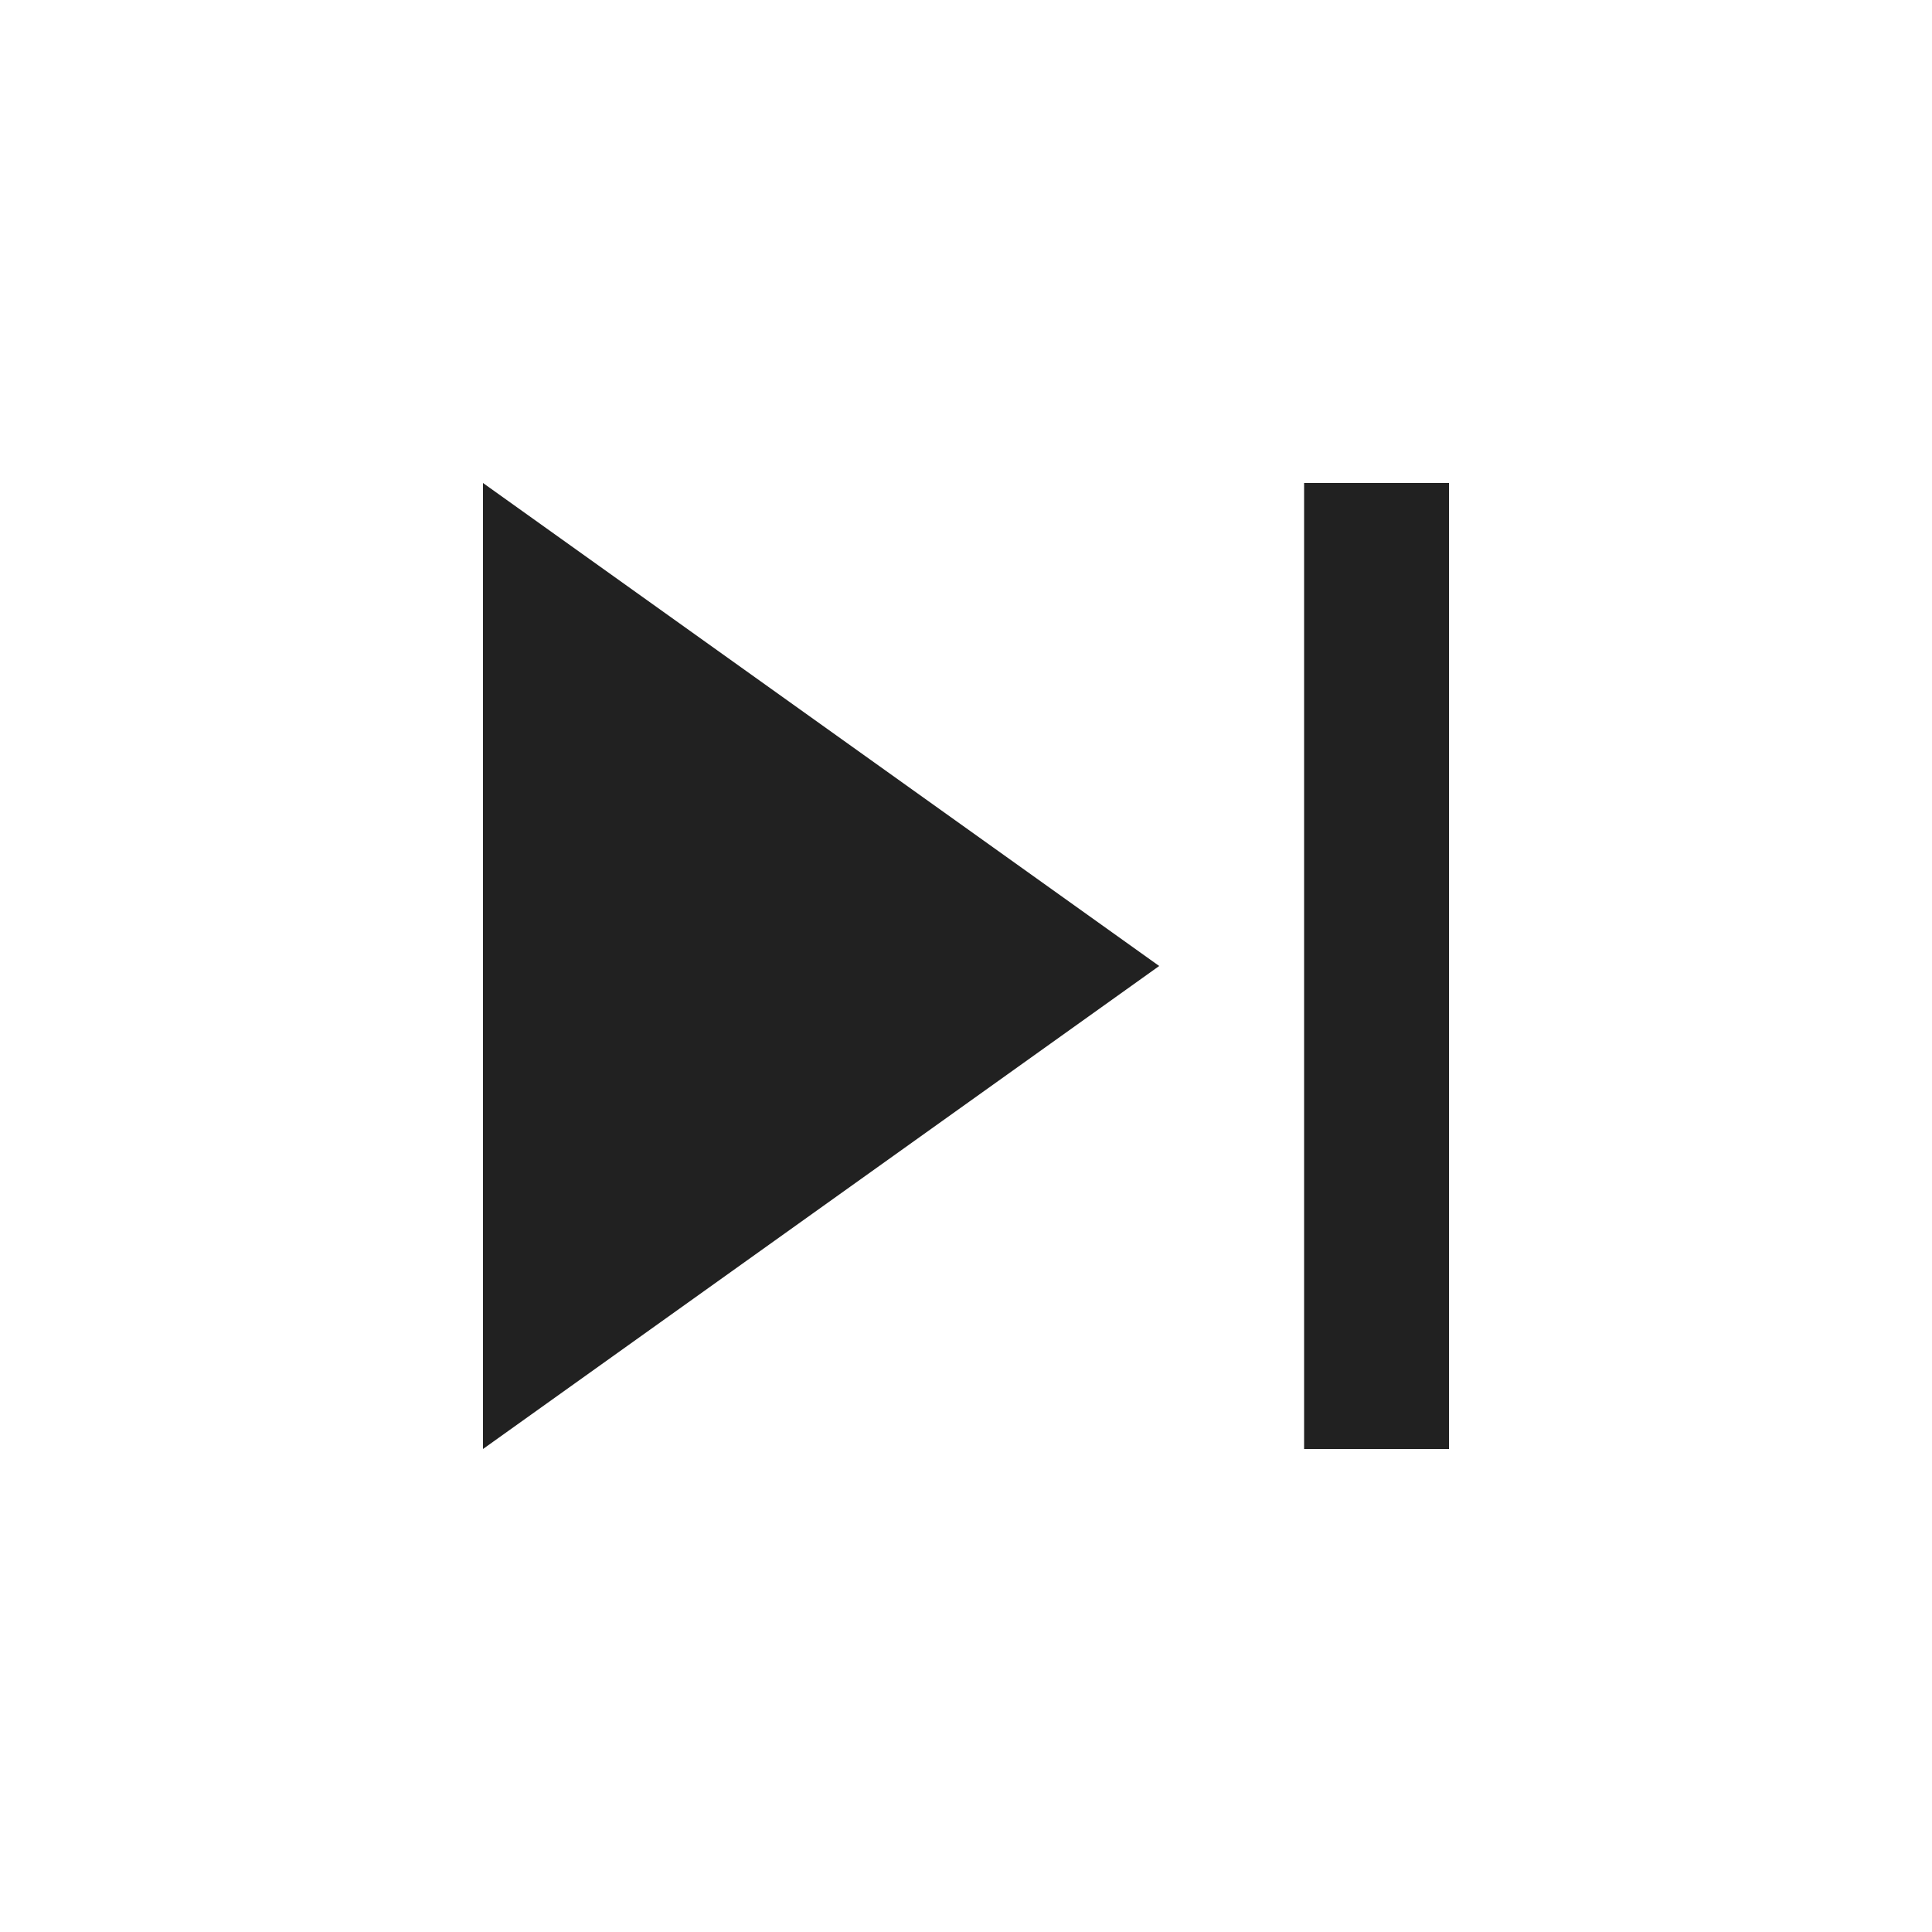
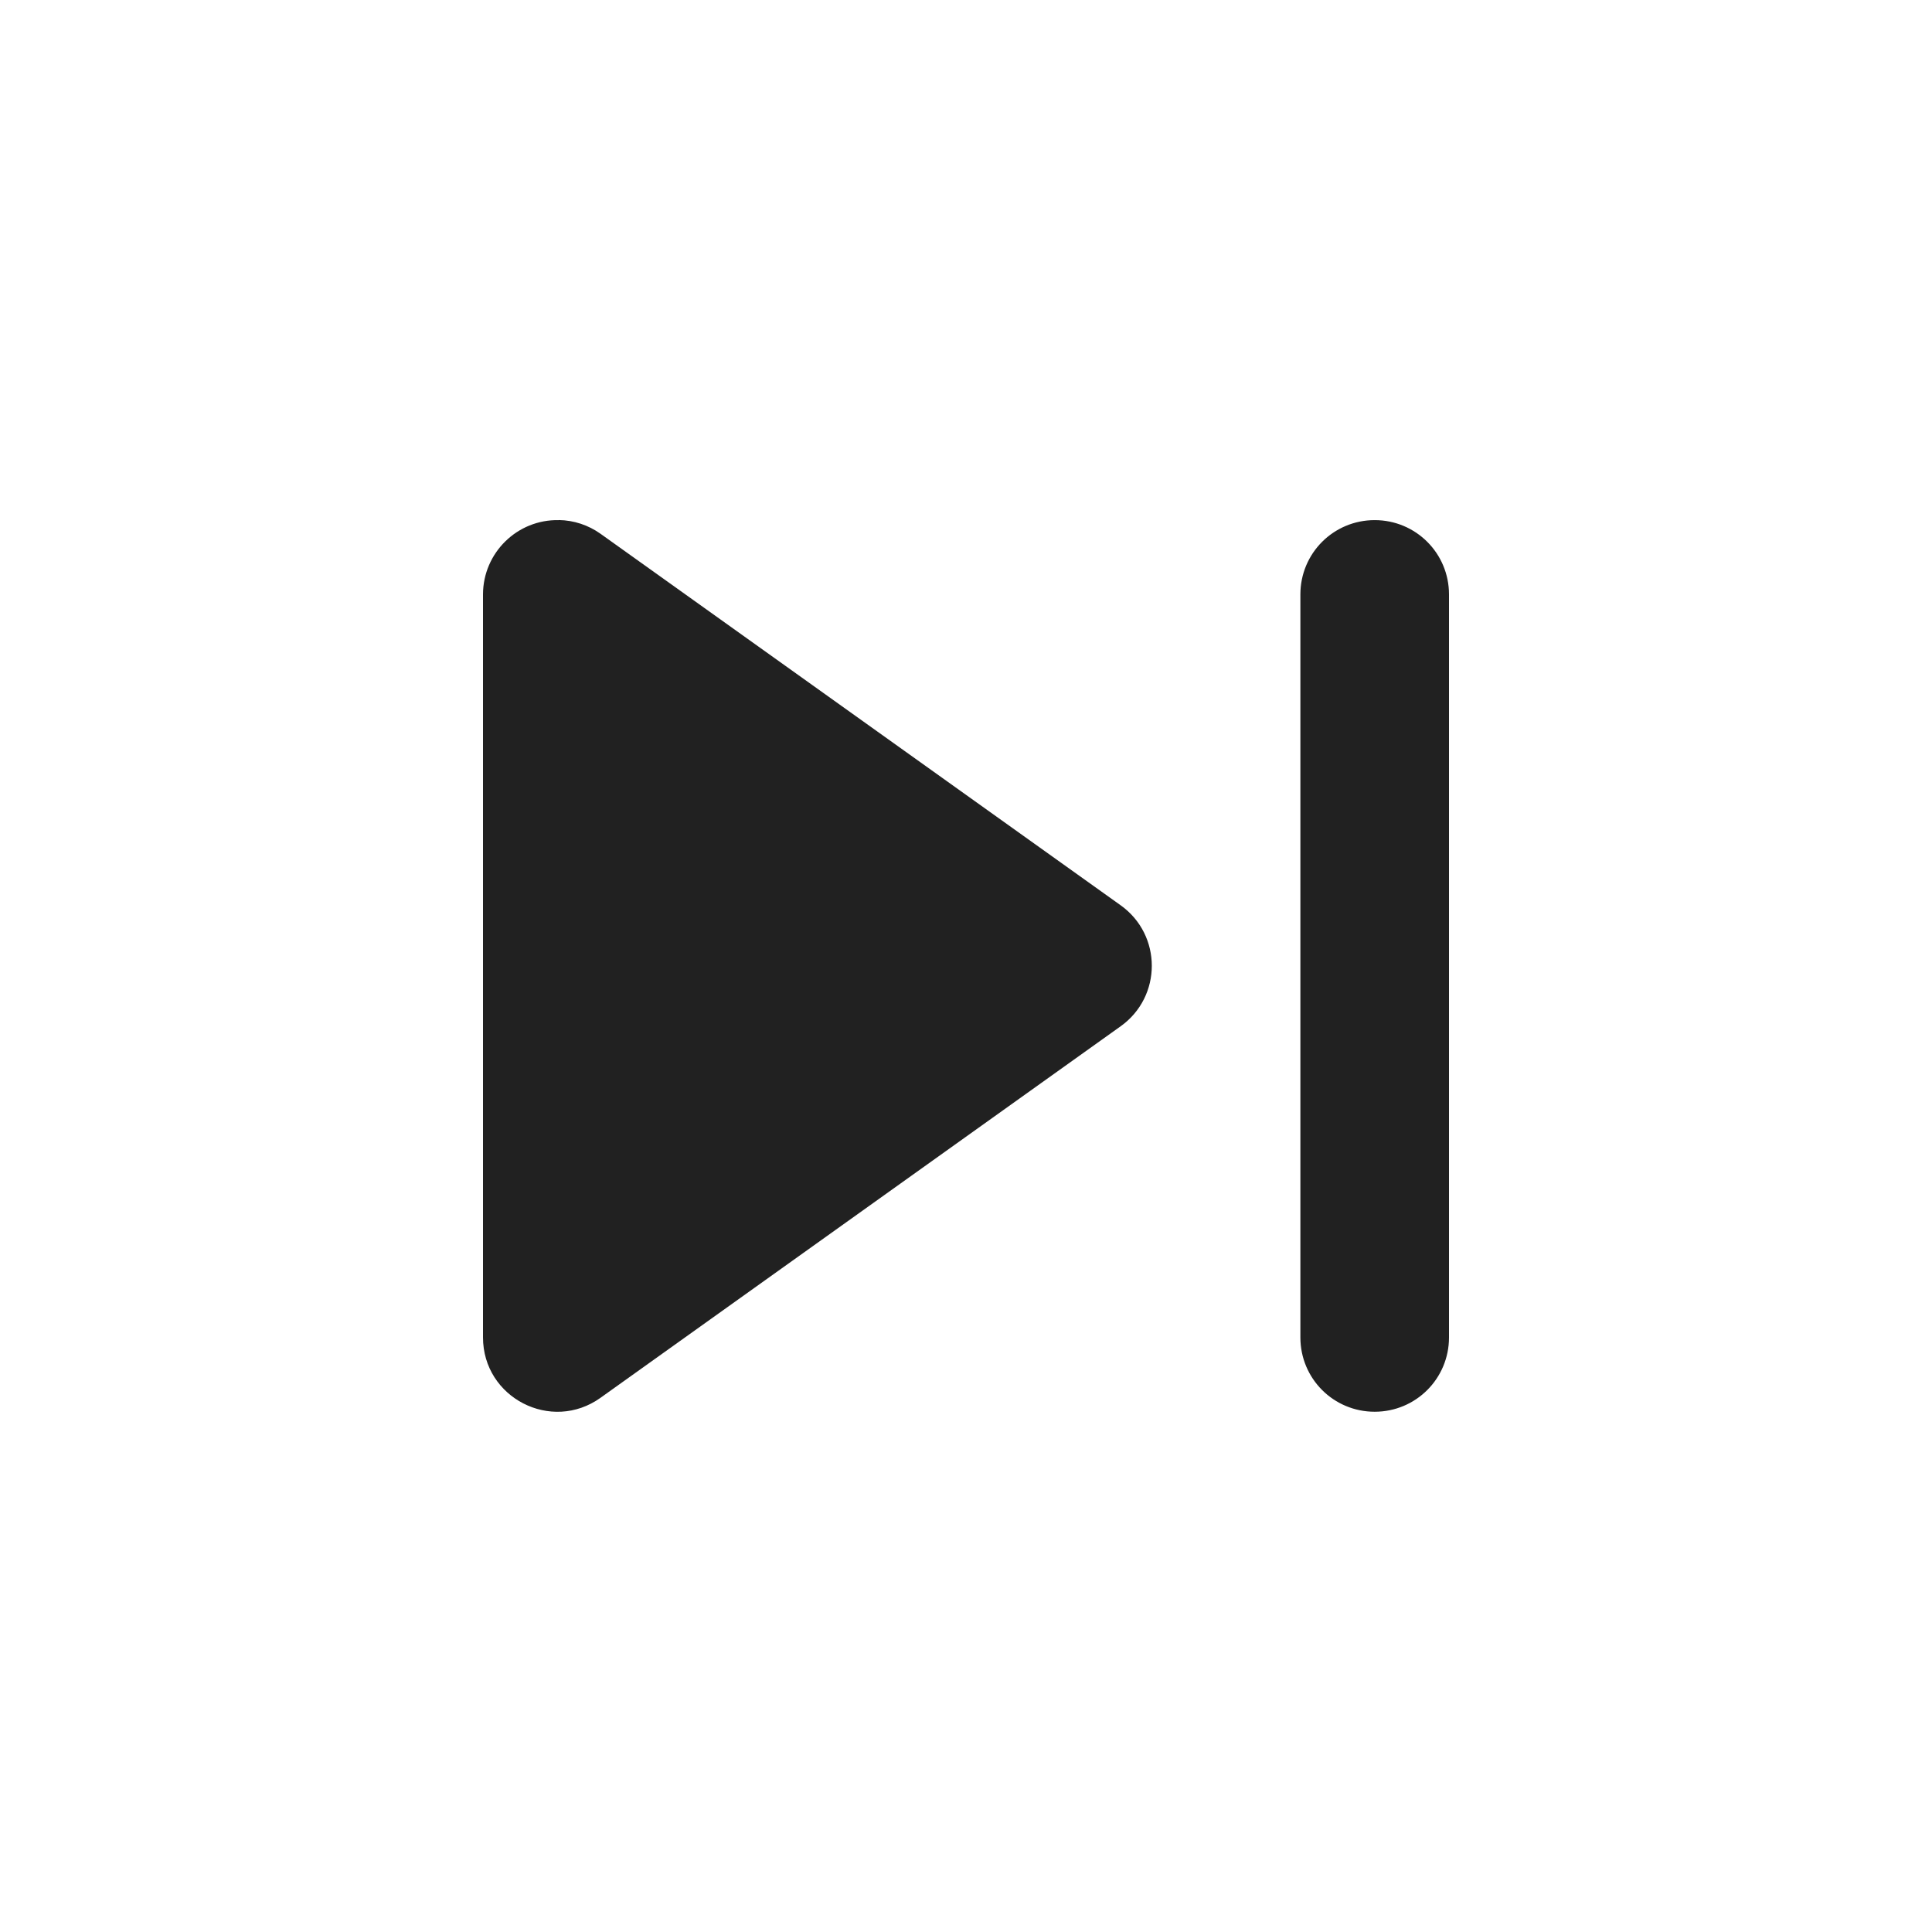
- <svg xmlns="http://www.w3.org/2000/svg" width="20" height="20" id="svg4682" version="1.1">
+ <svg xmlns="http://www.w3.org/2000/svg" width="40" height="40" id="svg4682" version="1.1">
  <defs id="defs4684" />
-   <g id="layer1" transform="translate(0,-1032.362)">
-     <path style="color:#000000;display:inline;overflow:visible;visibility:visible;opacity:1;fill:#212121;fill-opacity:1;fill-rule:nonzero;stroke:none;stroke-width:1;stroke-linecap:round;stroke-linejoin:round;stroke-miterlimit:3.7;stroke-dasharray:none;stroke-dashoffset:0;stroke-opacity:1;marker:none;enable-background:accumulate" d="m 5,1037.362 0,10 7,-5 -7,-5 z m 8.5,0 0,10 1.5,0 0,-10 -1.5,0 z" id="rect4195" />
+   <g id="layer1" transform="translate(0,-1012.362)">
+     <g transform="matrix(1.538461,0,0,1.538461,0.7692318,-568.195)" id="layer1-5">
+       <path id="path7957" d="m 18,1034.362 c -0.554,0 -1,0.446 -1,1 v 9.999 c 0,0.554 0.446,1 1,1 0.554,0 1,-0.446 1,-1 v -9.999 c 0,-0.554 -0.446,-1 -1,-1 z m -10.98,0 c -0.559,-0.011 -1.018,0.439 -1.02,0.998 v 9.999 c -9e-4,0.814 0.92,1.288 1.582,0.814 l 7,-5 c 0.558,-0.399 0.558,-1.228 0,-1.627 l -7,-5 c -0.164,-0.117 -0.36,-0.182 -0.562,-0.185 z" style="color:#000000;font-style:normal;font-variant:normal;font-weight:normal;font-stretch:normal;font-size:medium;line-height:normal;font-family:sans-serif;font-variant-ligatures:normal;font-variant-position:normal;font-variant-caps:normal;font-variant-numeric:normal;font-variant-alternates:normal;font-feature-settings:normal;text-indent:0;text-align:start;text-decoration:none;text-decoration-line:none;text-decoration-style:solid;text-decoration-color:#000000;letter-spacing:normal;word-spacing:normal;text-transform:none;writing-mode:lr-tb;direction:ltr;text-orientation:mixed;dominant-baseline:auto;baseline-shift:baseline;text-anchor:start;white-space:normal;shape-padding:0;clip-rule:nonzero;display:inline;overflow:visible;visibility:visible;opacity:1;isolation:auto;mix-blend-mode:normal;color-interpolation:sRGB;color-interpolation-filters:linearRGB;solid-color:#000000;solid-opacity:1;vector-effect:none;fill:#212121;fill-opacity:1;fill-rule:evenodd;stroke:none;stroke-width:2;stroke-linecap:butt;stroke-linejoin:round;stroke-miterlimit:4;stroke-dasharray:none;stroke-dashoffset:0;stroke-opacity:1;color-rendering:auto;image-rendering:auto;shape-rendering:auto;text-rendering:auto;enable-background:accumulate" />
+     </g>
  </g>
</svg>
